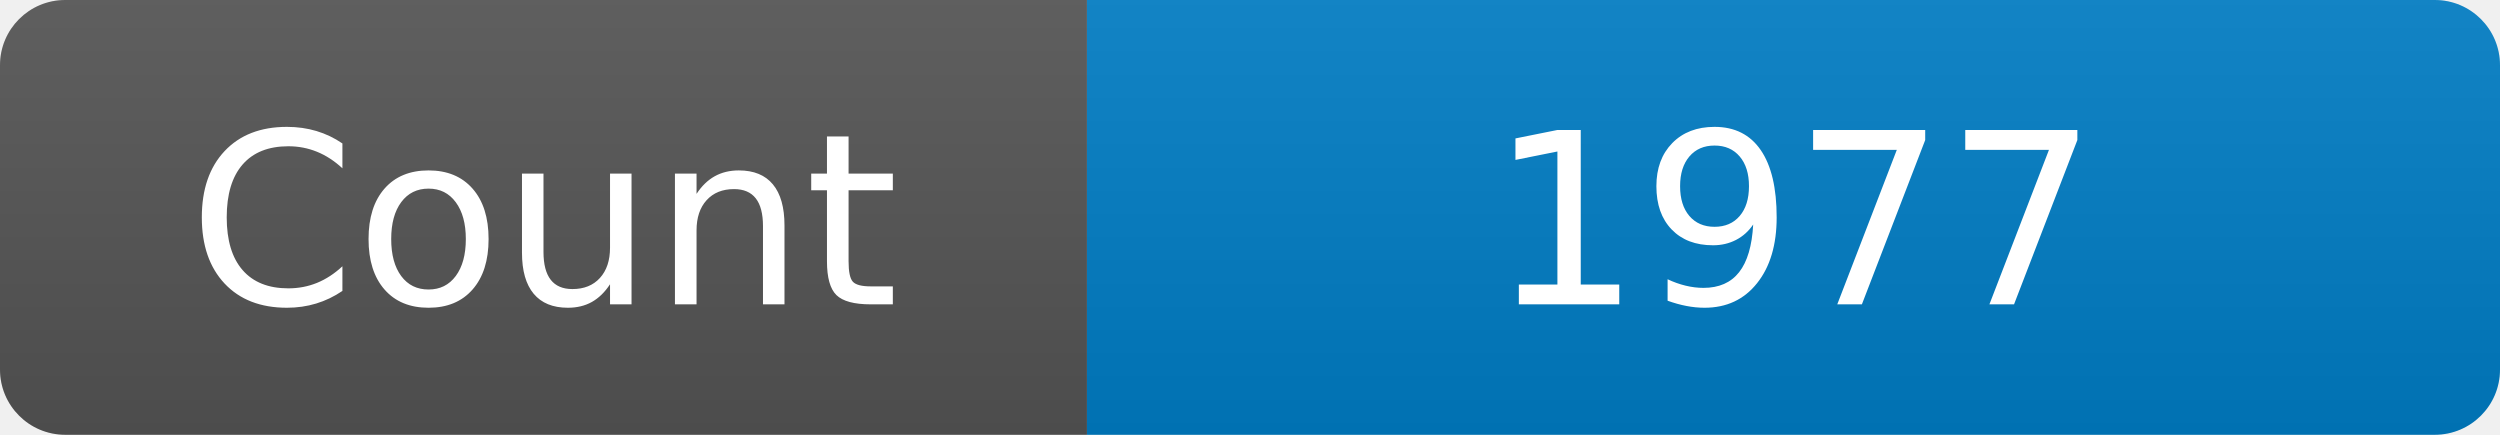
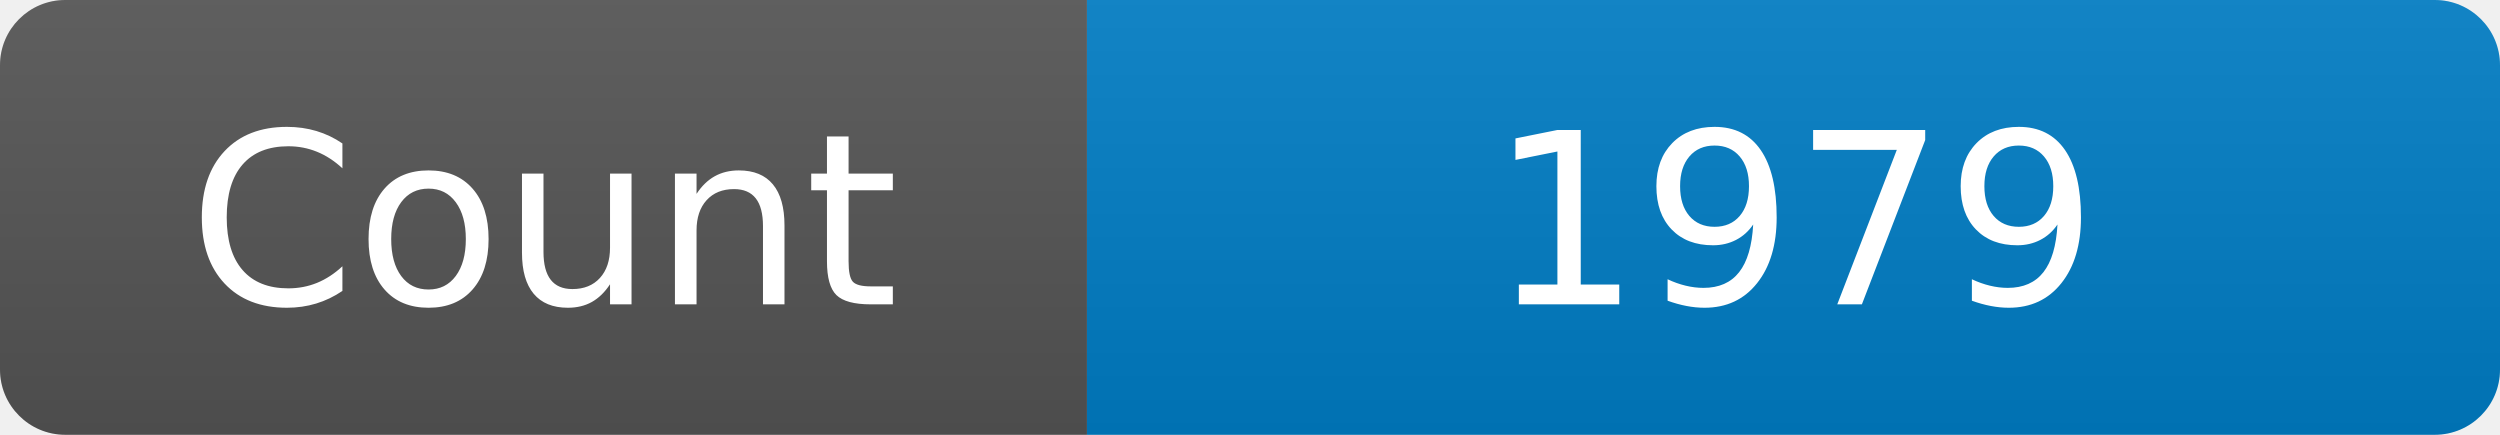
<svg xmlns="http://www.w3.org/2000/svg" width="115" height="20" role="img" aria-label="Maintained?: yes">
  <linearGradient id="s" x2="0" y2="100%">
    <stop offset="0" stop-color="#bbb" stop-opacity=".1" />
    <stop offset="1" stop-opacity=".1" />
  </linearGradient>
  <clipPath id="r">
    <rect width="115" height="20" rx="3" fill="#fff" />
  </clipPath>
  <g clip-path="url(#r)">
    <rect width="50" height="20" fill="#555" />
    <rect x="50" width="160" height="20" fill="#007ec6" />
    <rect width="115" height="20" fill="url(#s)" />
  </g>
  <g fill="#fff" text-anchor="middle" font-family="Verdana,Geneva,DejaVu Sans,sans-serif" font-size="110">
    <text x="250" y="140" transform="scale(.1)" fill="#fff">Count</text>
-     <text x="825" y="140" transform="scale(.1)" fill="#fff">1977</text>
+     <text x="825" y="140" transform="scale(.1)" fill="#fff">1979</text>
  </g>
</svg>
